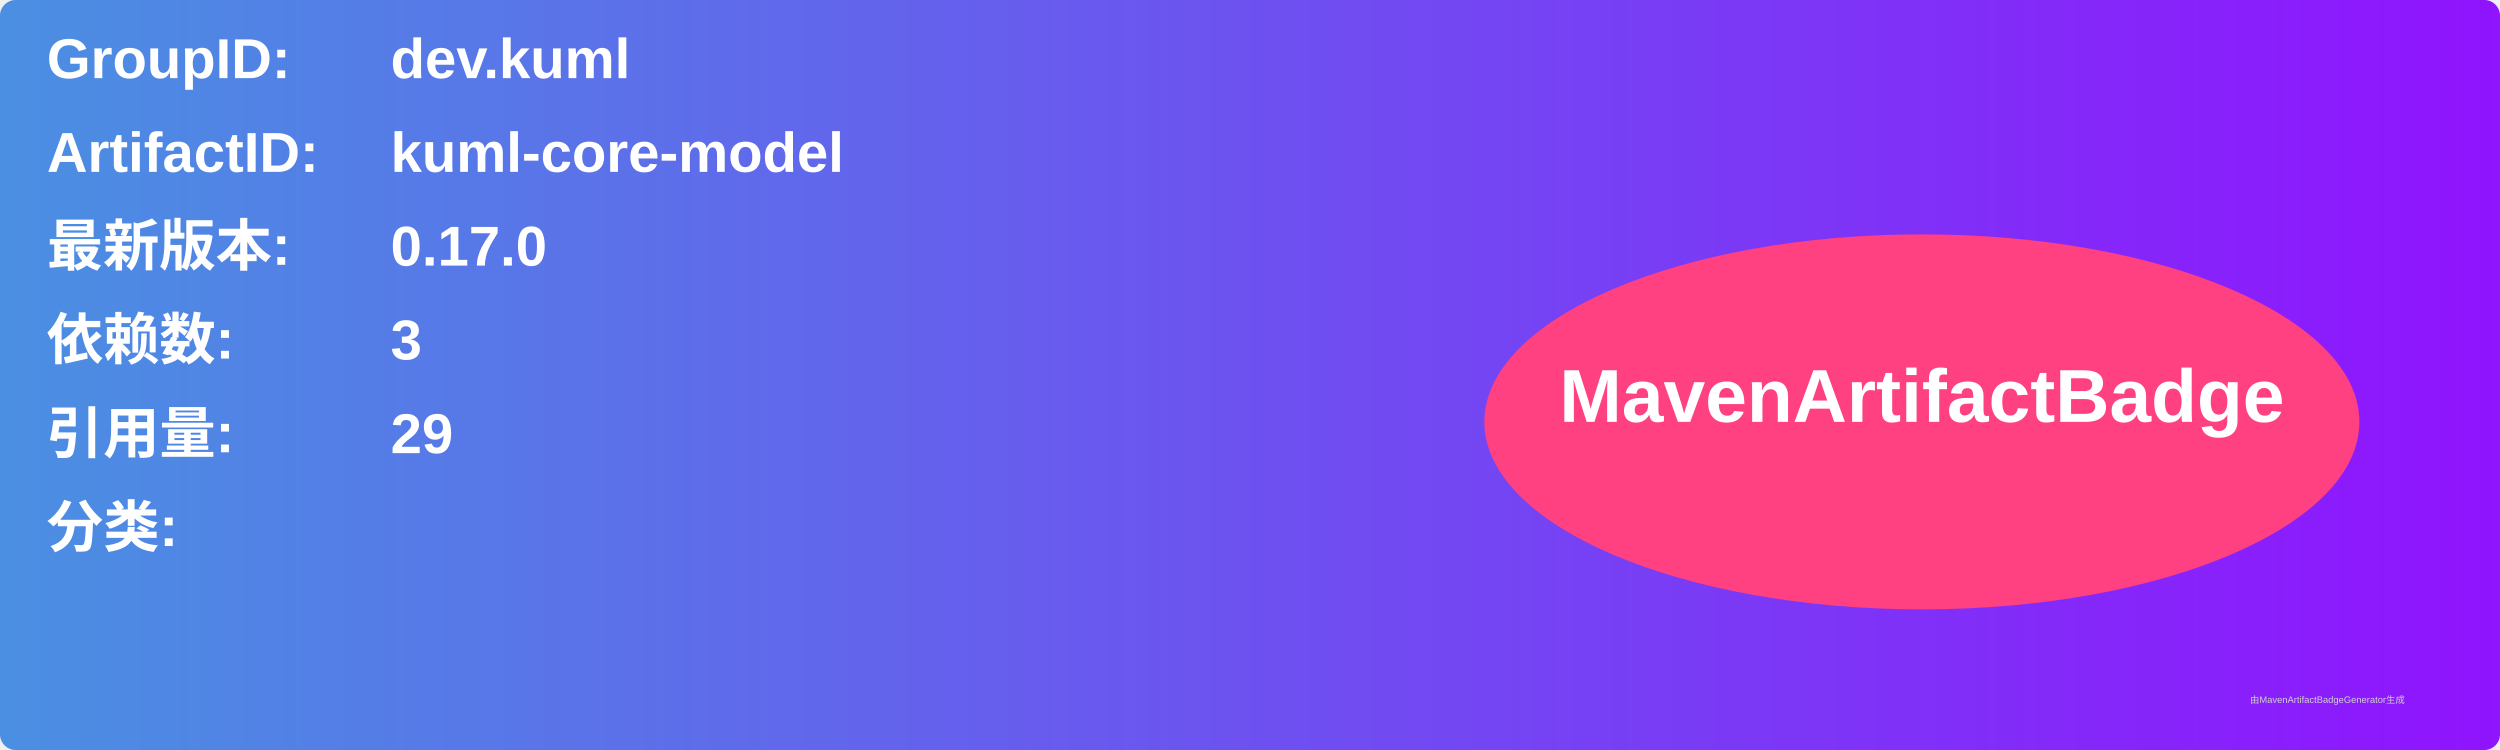
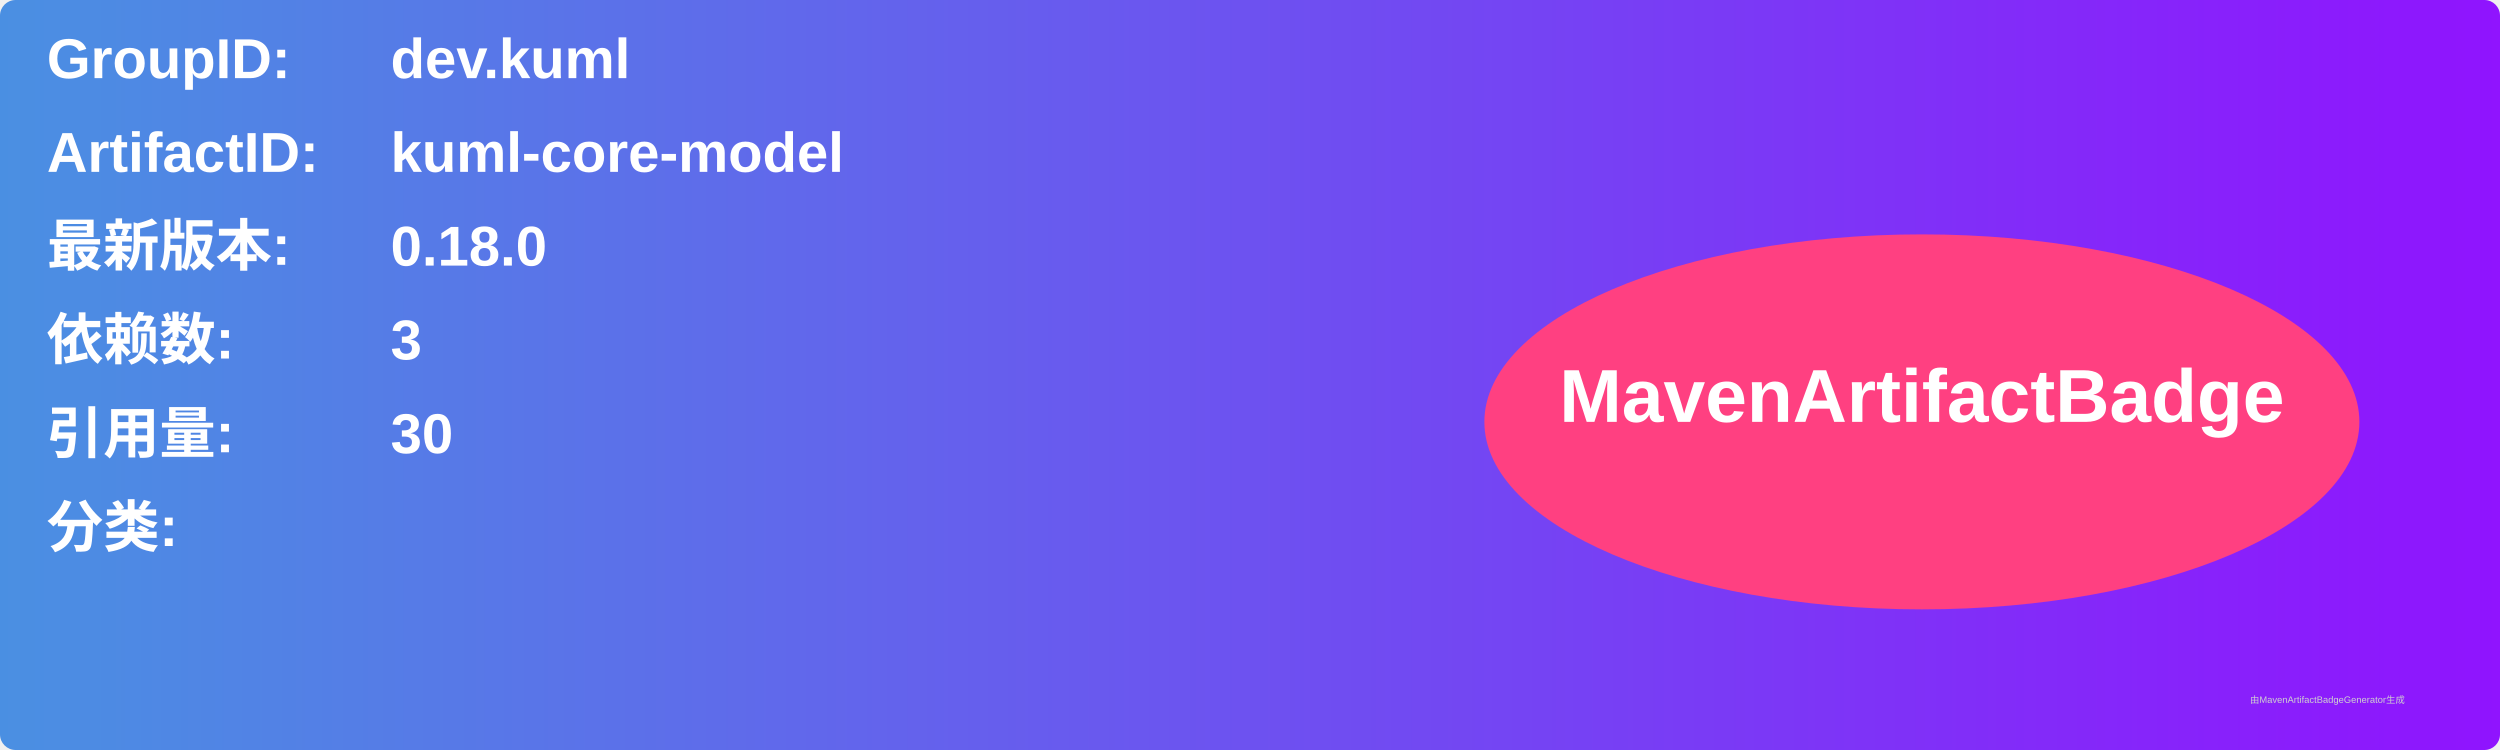
<svg xmlns="http://www.w3.org/2000/svg" width="800" height="240" viewBox="0 0 800 240">
  <linearGradient id="grad" x1="0%" y1="0%" x2="100%" y2="0%">
    <stop offset="0%" stop-color="#4a90e2" />
    <stop offset="100%" stop-color="#9013fe" />
  </linearGradient>
  <rect width="100%" height="100%" rx="5" ry="5" fill="url(#grad)" />
  <g transform="translate(15, 15)">
    <text x="0" y="10" font-family="Arial" font-size="18" fill="white" font-weight="bold" width="260">GroupID:</text>
    <text x="110" y="10" font-family="Arial" font-size="18" fill="white" font-weight="bold" width="460">dev.kuml</text>
    <text x="0" y="40" font-family="Arial" font-size="18" fill="white" font-weight="bold" width="260">ArtifactID:</text>
    <text x="110" y="40" font-family="Arial" font-size="18" fill="white" font-weight="bold" width="460">kuml-core-model</text>
    <text x="0" y="70" font-family="Arial" font-size="18" fill="white" font-weight="bold">最新版本:</text>
    <text x="110" y="70" font-family="Arial" font-size="18" fill="white" font-weight="bold">
-       <tspan font-weight="bold">0.17.0</tspan>
+       <tspan font-weight="bold">0.18.0</tspan>
    </text>
    <text x="0" y="100" font-family="Arial" font-size="18" fill="white" font-weight="bold">依赖数: </text>
    <text x="110" y="100" font-family="Arial" font-size="18" fill="white">
      <tspan font-weight="bold">3</tspan>
    </text>
    <text x="0" y="130" font-family="Arial" font-size="18" fill="white" font-weight="bold">引用量: </text>
    <text x="110" y="130" font-family="Arial" font-size="18" fill="white">
-       <tspan font-weight="bold">29</tspan>
+       <tspan font-weight="bold">30</tspan>
    </text>
    <text x="0" y="160" font-family="Arial" font-size="18" fill="white" font-weight="bold">分类:</text>
    <text x="10" y="190" font-family="Arial" font-size="10" fill="white">
      <tspan font-weight="bold" />
    </text>
    <ellipse cx="600" cy="120" rx="140" ry="60" fill="#ff4081" />
    <text x="600" y="120" text-anchor="middle" font-family="Arial" font-size="24" fill="white" font-weight="bold">MavenArtifactBadge</text>
  </g>
  <text x="720" y="225" font-family="Arial" font-size="3" fill="#d0d0d0">由MavenArtifactBadgeGenerator生成</text>
</svg>
